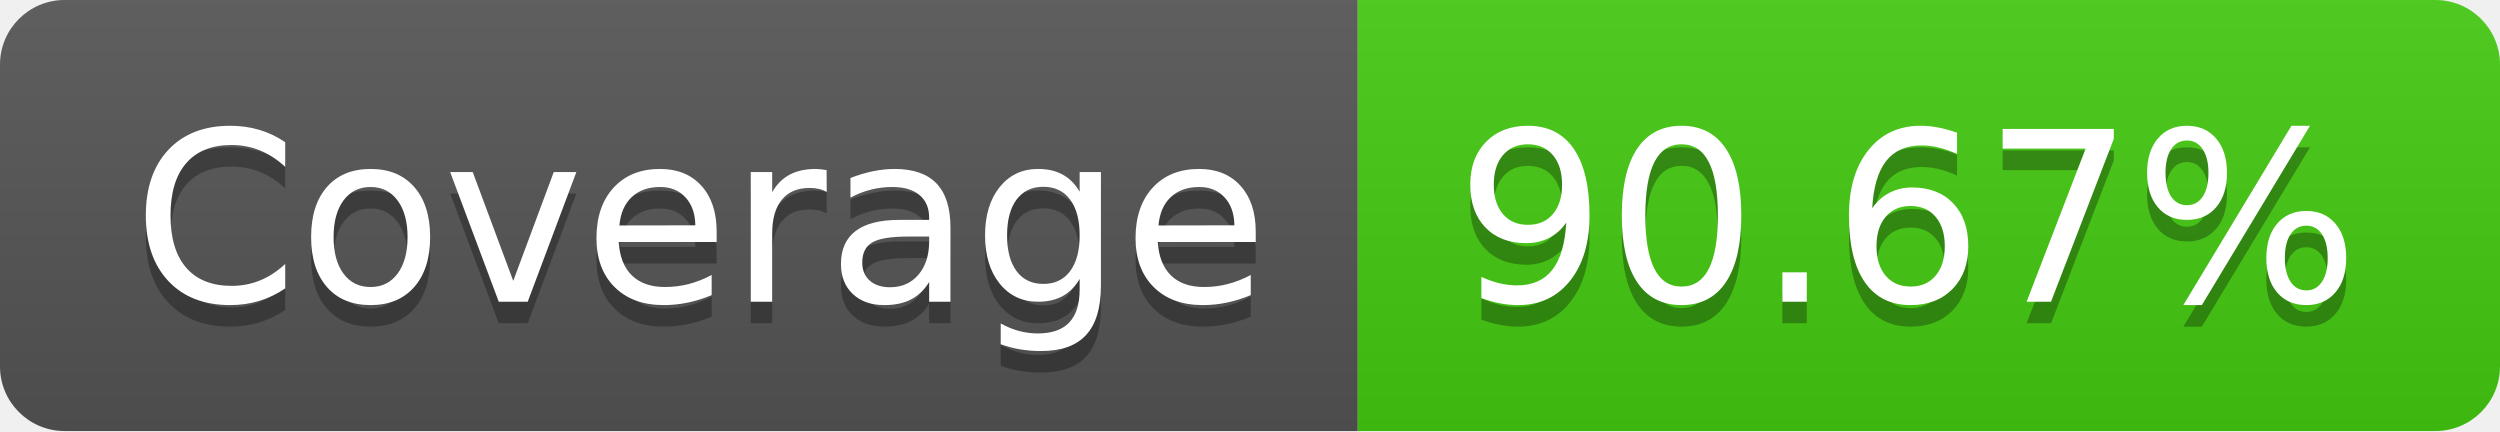
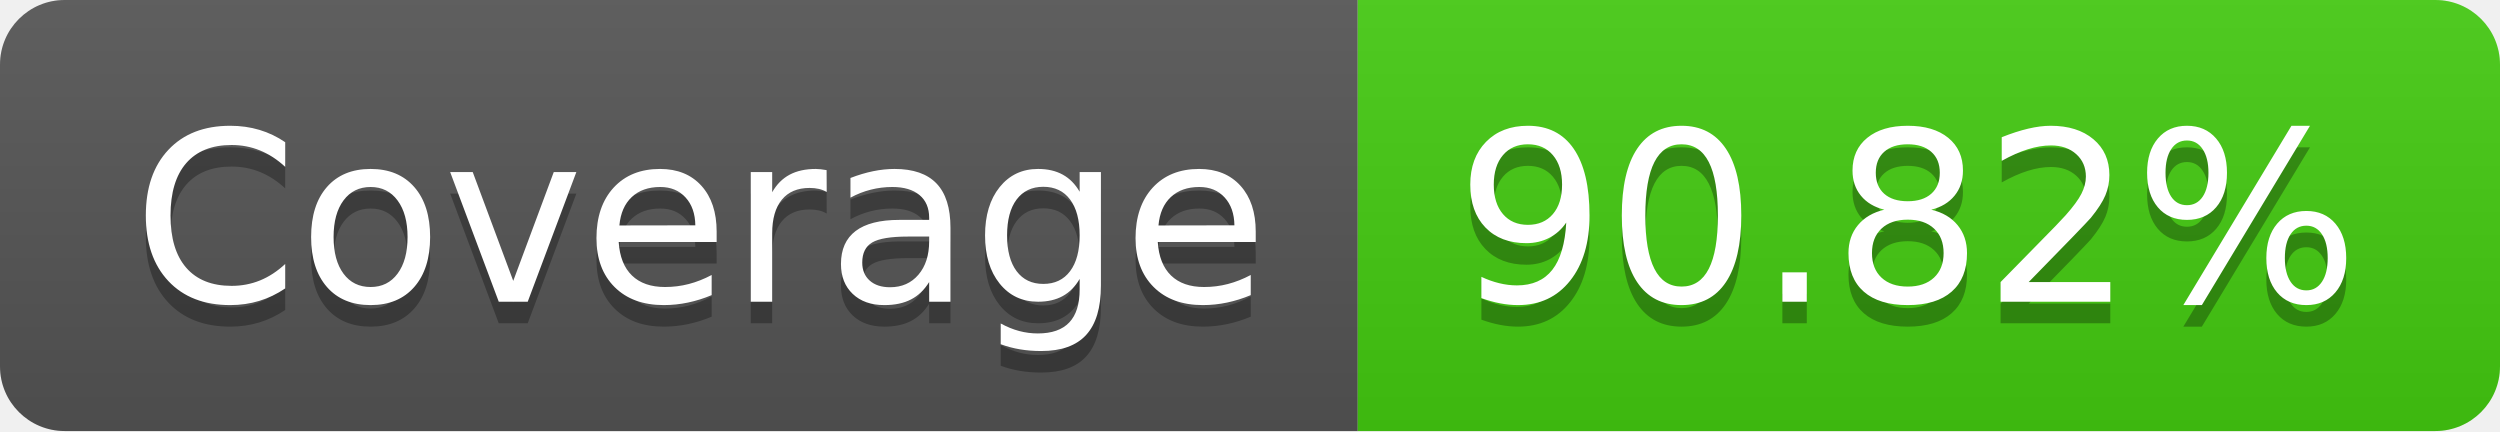
- <svg xmlns="http://www.w3.org/2000/svg" width="116" height="20" role="img" aria-label="Coverage: 90.67%">
+ <svg xmlns="http://www.w3.org/2000/svg" width="116" height="20" role="img" aria-label="Coverage: 90.82%">
  <linearGradient id="s" x2="0" y2="100%">
    <stop offset="0" stop-color="#bbb" stop-opacity=".1" />
    <stop offset="1" stop-opacity=".1" />
  </linearGradient>
  <clipPath id="r">
    <rect width="116" height="20" rx="3" fill="#fff" />
  </clipPath>
  <g clip-path="url(#r)">
    <rect width="63" height="20" fill="#555" />
    <rect x="63" width="53" height="20" fill="#4c1" />
    <rect width="116" height="20" fill="url(#s)" />
  </g>
  <g fill="#fff" text-anchor="middle" font-family="Verdana,Geneva,DejaVu Sans,sans-serif" text-rendering="geometricPrecision" font-size="110">
    <text aria-hidden="true" x="325" y="150" fill="#010101" fill-opacity=".3" transform="scale(.1)" textLength="530">Coverage</text>
    <text x="325" y="140" transform="scale(.1)" fill="#fff" textLength="530">Coverage</text>
-     <text aria-hidden="true" x="885" y="150" fill="#010101" fill-opacity=".3" transform="scale(.1)" textLength="430">90.67%</text>
-     <text x="885" y="140" transform="scale(.1)" fill="#fff" textLength="430">90.67%</text>
+     <text aria-hidden="true" x="885" y="150" fill="#010101" fill-opacity=".3" transform="scale(.1)" textLength="430">90.82%</text>
+     <text x="885" y="140" transform="scale(.1)" fill="#fff" textLength="430">90.82%</text>
  </g>
</svg>
